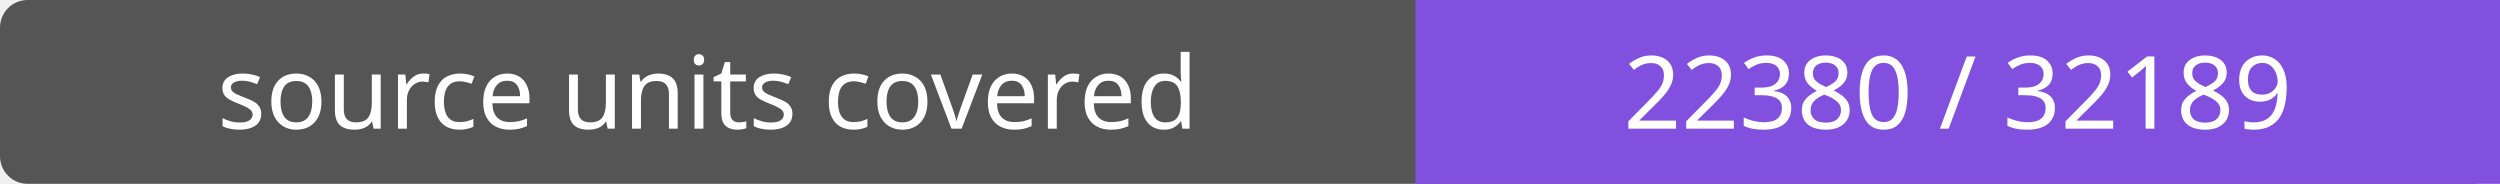
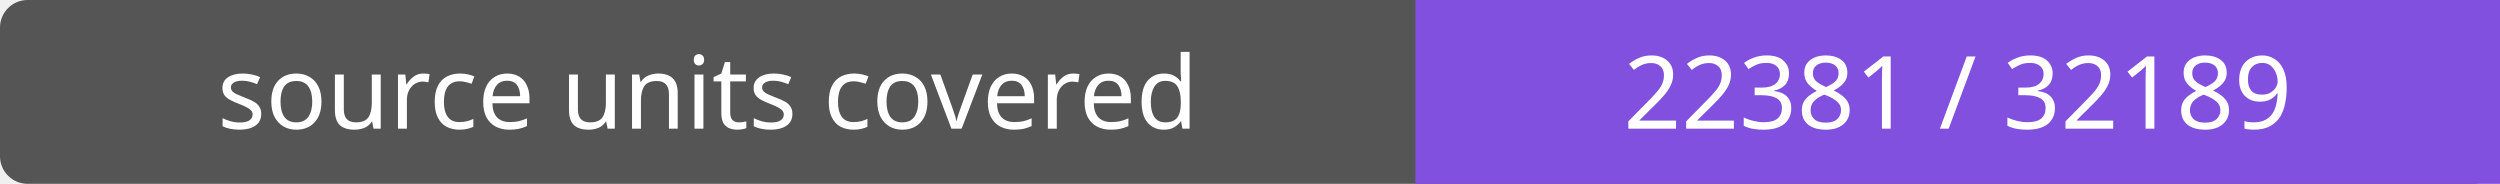
- <svg xmlns="http://www.w3.org/2000/svg" width="272" height="20" role="img" aria-label="source units covered: 22380 / 32189">
+ <svg xmlns="http://www.w3.org/2000/svg" width="272" height="20" role="img" aria-label="source units covered: 22381 / 32189">
  <rect width="272" height="20" rx="3" fill="#555" />
  <path fill="#8250df" d="M154 0h118v20H154z" />
  <g fill="#fff" text-anchor="middle" font-family="Verdana,sans-serif" font-size="11">
    <text x="77.0" y="14">source units covered</text>
-     <text x="213.0" y="14">22380 / 32189</text>
+     <text x="213.0" y="14">22381 / 32189</text>
  </g>
</svg>
